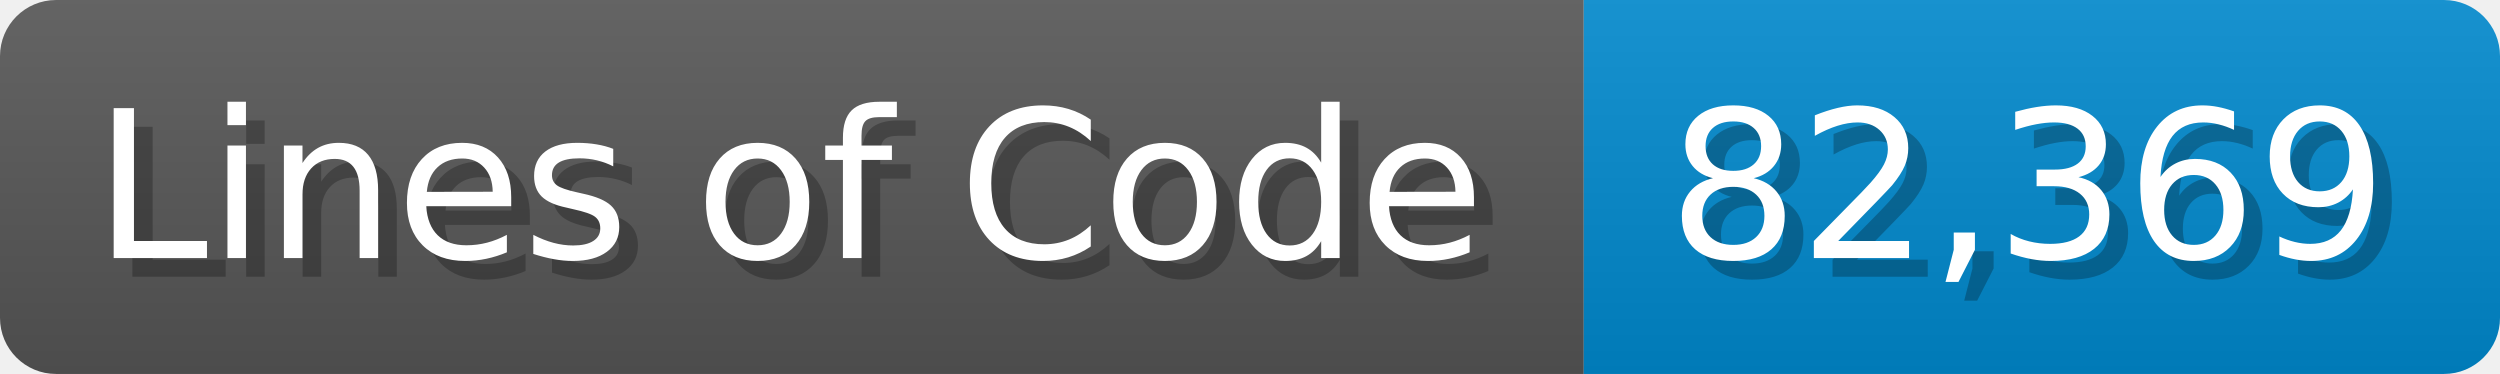
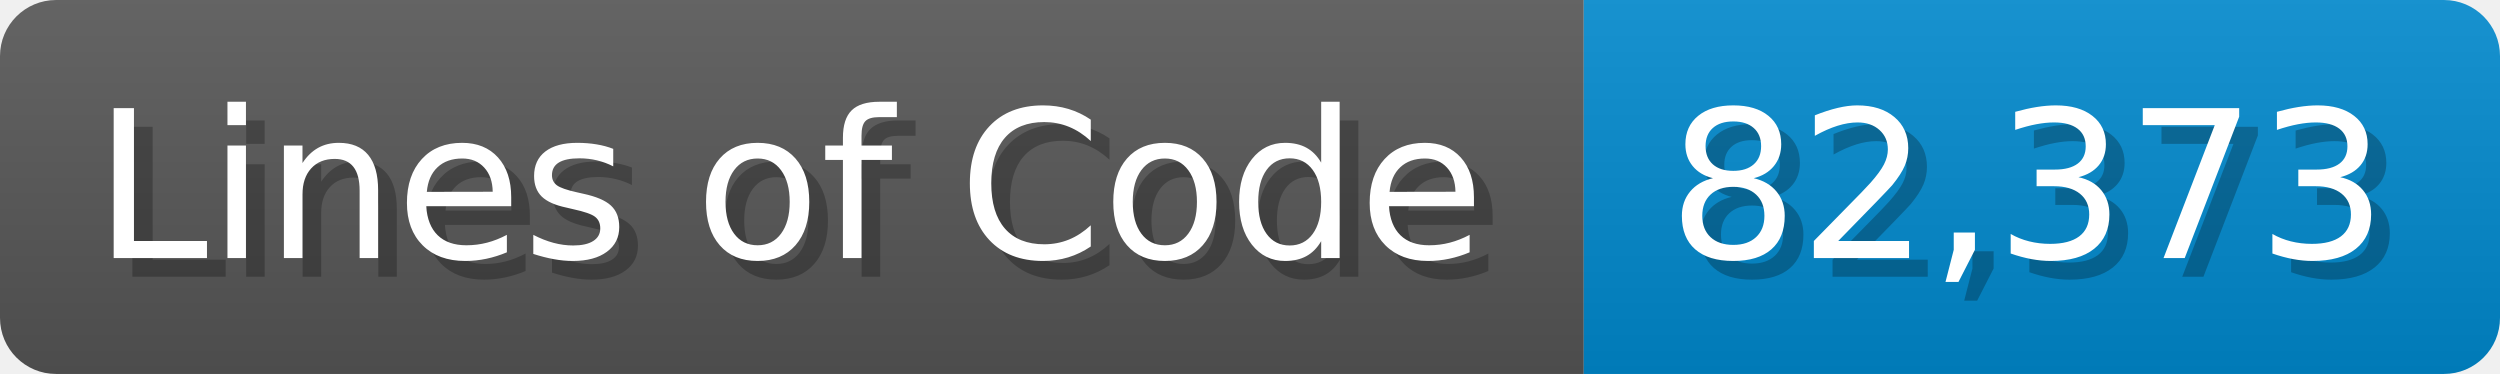
<svg xmlns="http://www.w3.org/2000/svg" width="133.7" height="20" viewBox="0 0 1337 200">
  <linearGradient id="a" x2="0" y2="100%">
    <stop offset="0" stop-opacity=".1" stop-color="#EEE" />
    <stop offset="1" stop-opacity=".1" />
  </linearGradient>
  <mask id="m">
    <rect width="1337" height="200" rx="30" fill="#FFF" />
  </mask>
  <g mask="url(#m)">
    <rect width="847" height="200" fill="#555" />
    <rect width="490" height="200" fill="#08C" x="847" />
    <rect width="1337" height="200" fill="url(#a)" />
  </g>
  <g fill="#fff" text-anchor="start" font-family="Verdana,DejaVu Sans,sans-serif" font-size="110">
    <text x="60" y="148" textLength="747" fill="#000" opacity="0.25">Lines of Code</text>
    <text x="50" y="138" textLength="747">Lines of Code</text>
-     <text x="902" y="148" textLength="390" fill="#000" opacity="0.25">82,369</text>
-     <text x="892" y="138" textLength="390">82,369</text>
+     <text x="902" y="148" textLength="390" fill="#000" opacity="0.25">82,373</text>
+     <text x="892" y="138" textLength="390">82,373</text>
  </g>
</svg>
